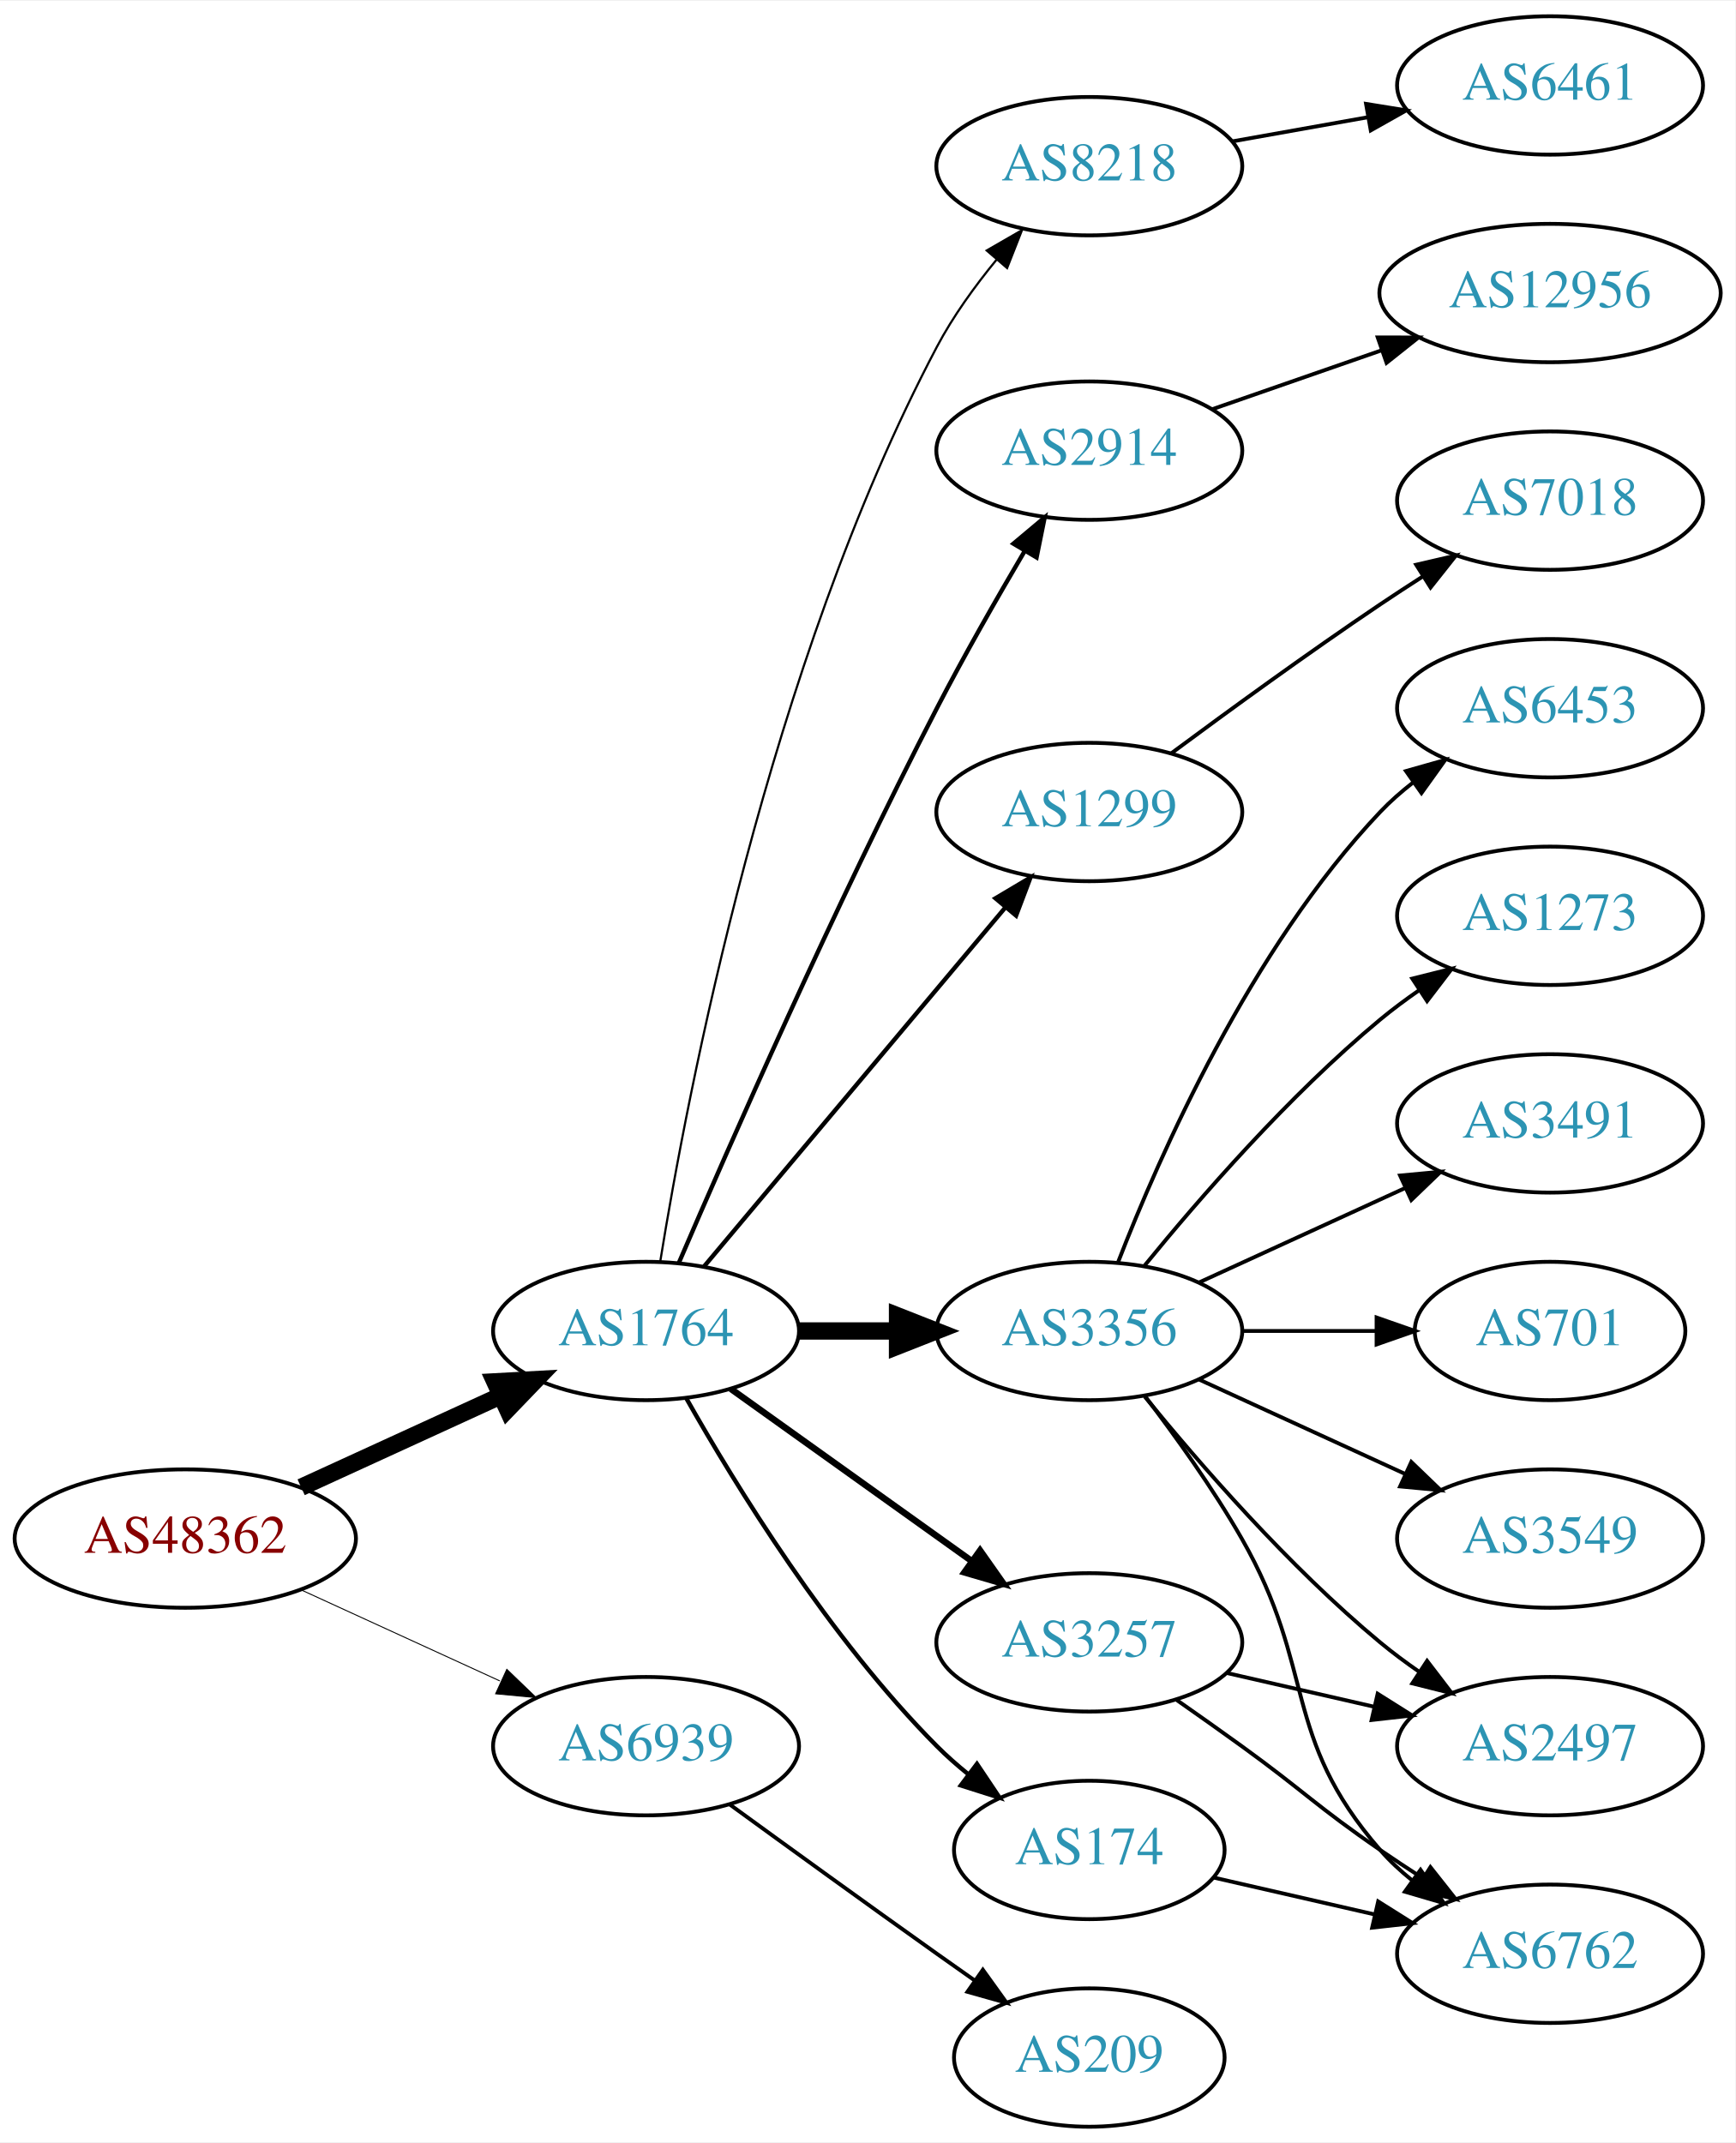
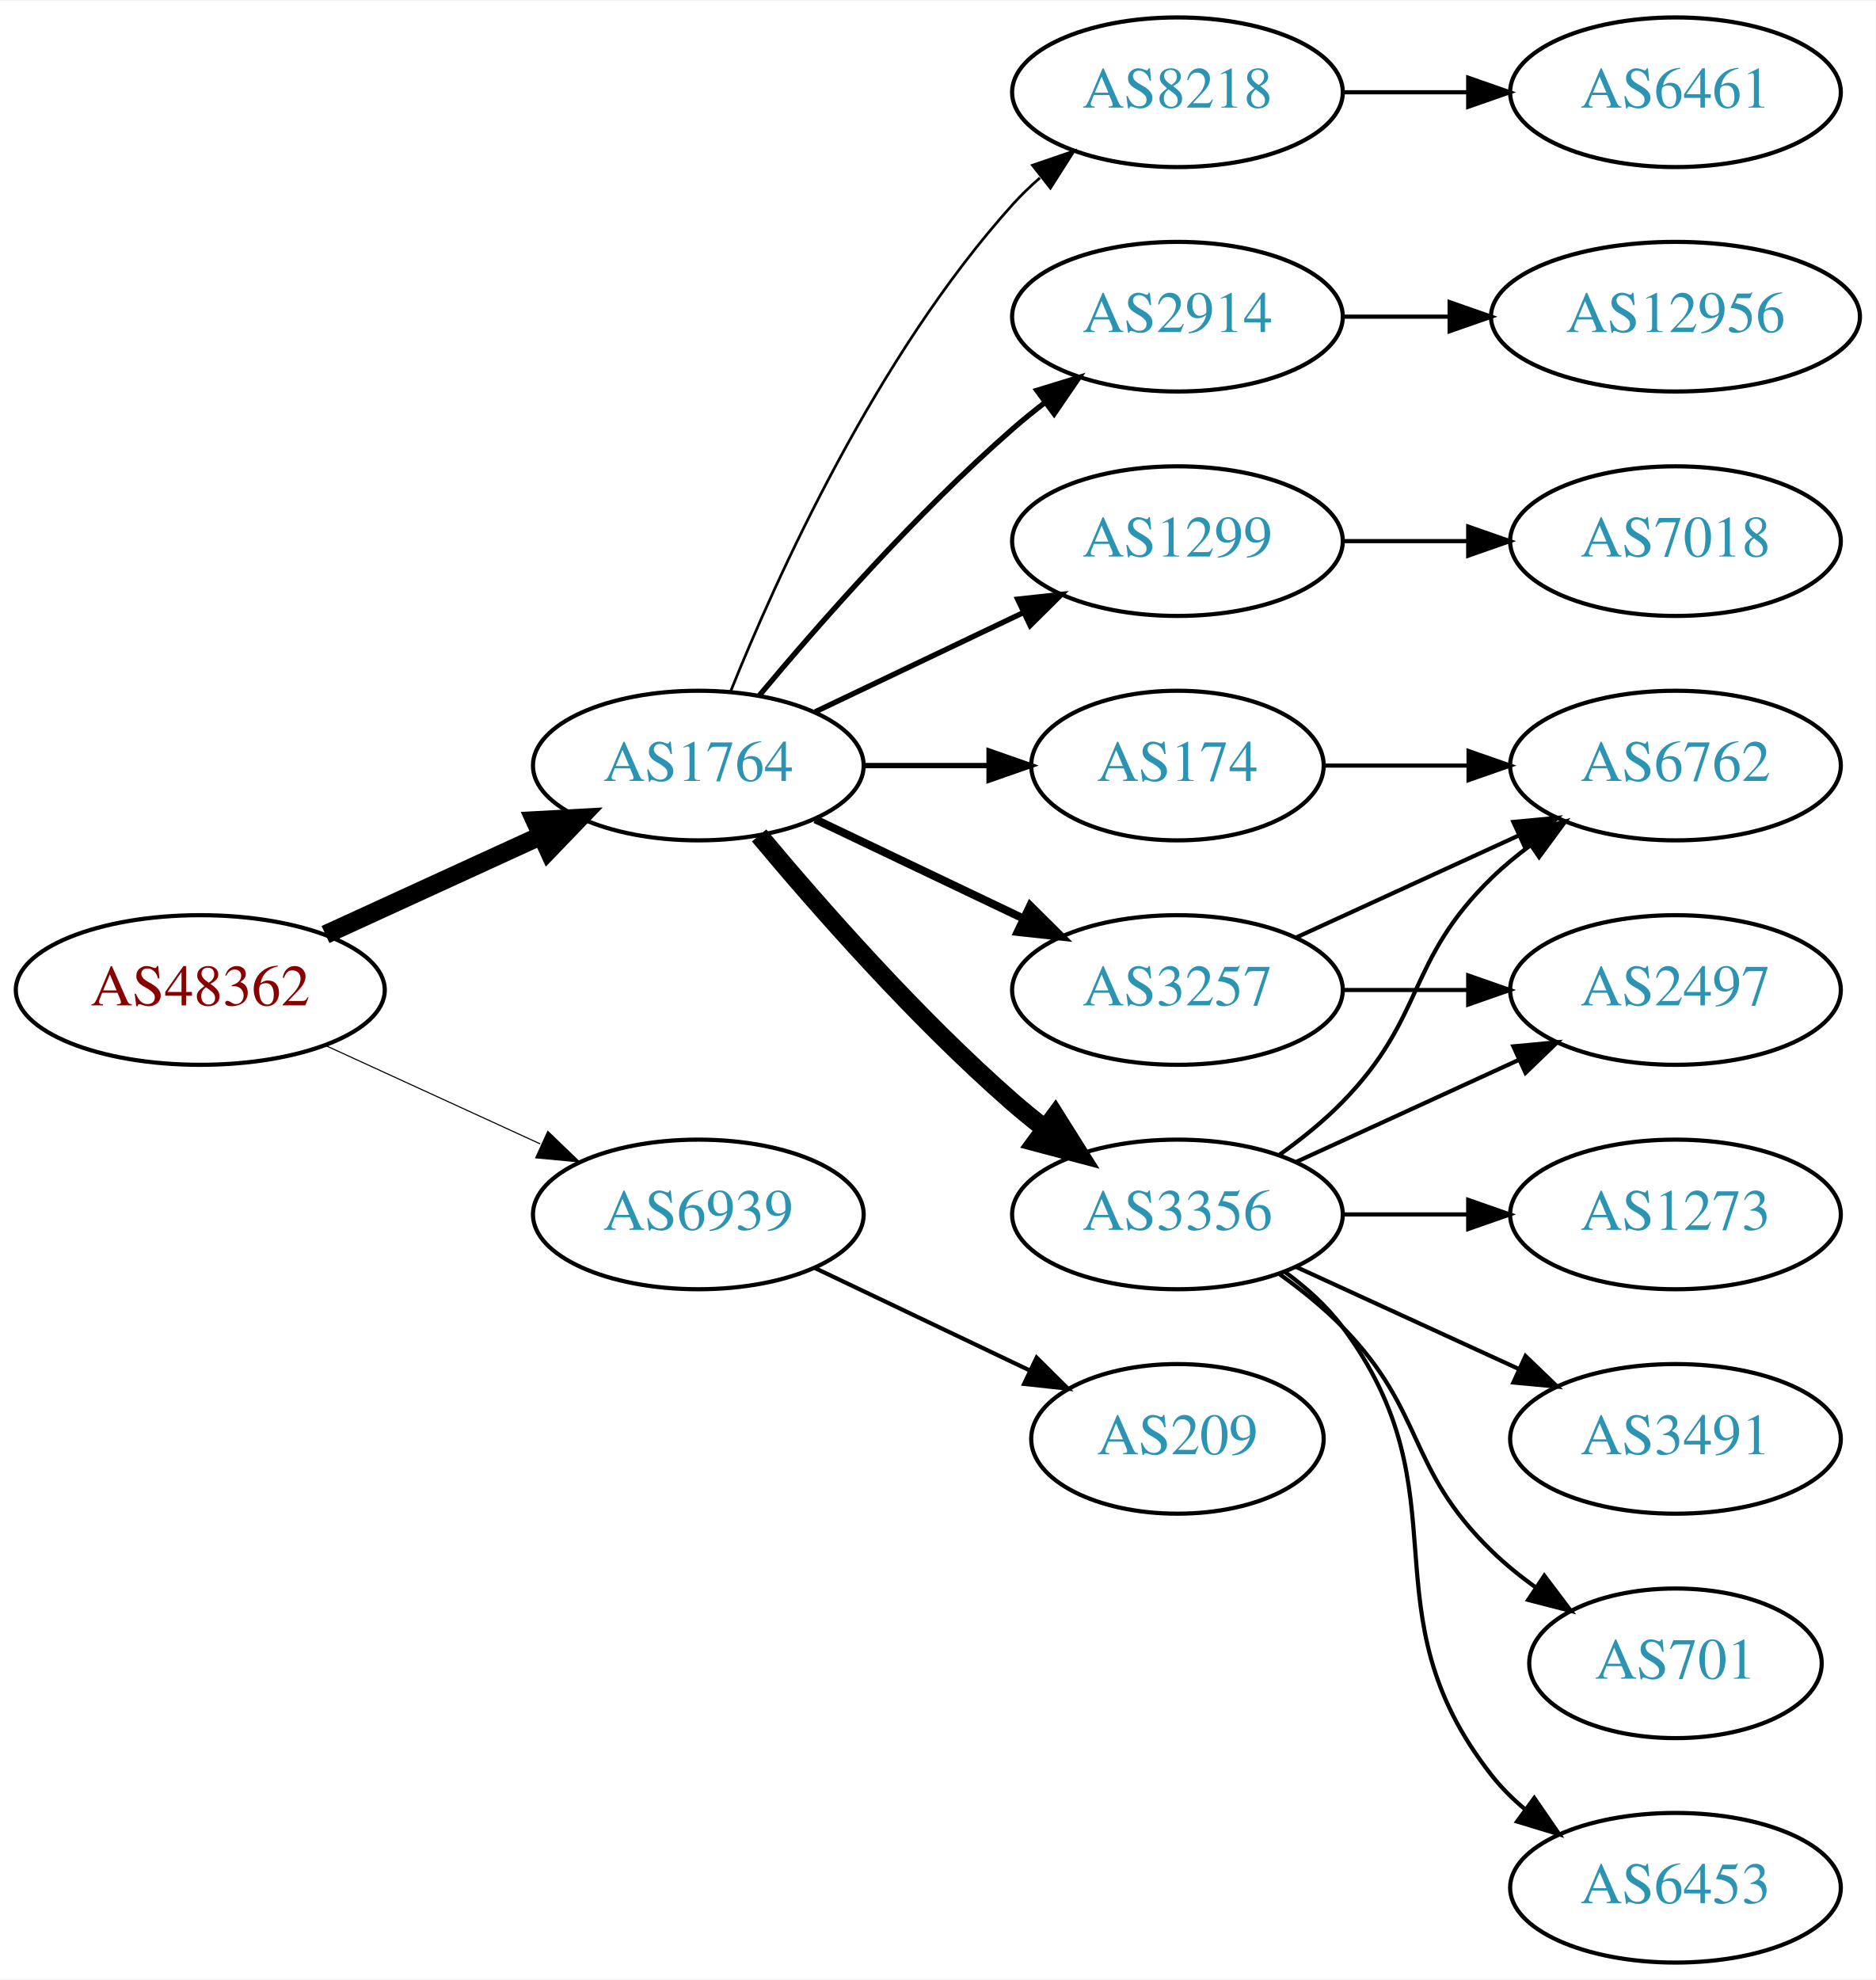
- <svg xmlns="http://www.w3.org/2000/svg" xmlns:xlink="http://www.w3.org/1999/xlink" width="451pt" height="557pt" viewBox="0.00 0.00 451.37 557.00">
-   <g id="graph0" class="graph" transform="scale(1 1) rotate(0) translate(4 553)">
-     <polygon fill="white" stroke="none" points="-4,4 -4,-553 447.37,-553 447.37,4 -4,4" />
+ <svg xmlns="http://www.w3.org/2000/svg" xmlns:xlink="http://www.w3.org/1999/xlink" width="451pt" height="476pt" viewBox="0.00 0.00 451.37 476.00">
+   <g id="graph0" class="graph" transform="scale(1 1) rotate(0) translate(4 472)">
+     <polygon fill="white" stroke="none" points="-4,4 -4,-472 447.37,-472 447.37,4 -4,4" />
    <g id="node1" class="node">
      <g id="a_node1">
        <a xlink:href="/asn/48362" xlink:title="AS48362 ~ Stadtwerke Feldkirch [AT]">
-           <ellipse fill="#ffffff" stroke="black" cx="44.196" cy="-153" rx="44.393" ry="18" />
-           <text text-anchor="middle" x="44.196" y="-149.3" font-family="Times,serif" font-size="14.00" fill="#880000">AS48362</text>
+           <ellipse fill="#ffffff" stroke="black" cx="44.196" cy="-234" rx="44.393" ry="18" />
+           <text text-anchor="middle" x="44.196" y="-230.3" font-family="Times,serif" font-size="14.00" fill="#880000">AS48362</text>
        </a>
      </g>
    </g>
    <g id="node2" class="node">
      <g id="a_node2">
        <a xlink:href="/asn/1764" xlink:title="AS1764 ~ NEXTLAYER-AS [AT]">
-           <ellipse fill="#ffffff" stroke="black" cx="164.039" cy="-207" rx="39.794" ry="18" />
-           <text text-anchor="middle" x="164.039" y="-203.3" font-family="Times,serif" font-size="14.00" fill="#2c94b3">AS1764</text>
+           <ellipse fill="#ffffff" stroke="black" cx="164.039" cy="-288" rx="39.794" ry="18" />
+           <text text-anchor="middle" x="164.039" y="-284.3" font-family="Times,serif" font-size="14.00" fill="#2c94b3">AS1764</text>
        </a>
      </g>
    </g>
    <g id="edge1" class="edge">
-       <path fill="none" stroke="black" stroke-width="4.5" d="M74.326,-166.348C89.937,-173.502 109.335,-182.391 126.007,-190.03" />
-       <polygon fill="black" stroke="black" stroke-width="4.5" points="124.727,-193.775 135.459,-194.362 128.008,-186.616 124.727,-193.775" />
+       <path fill="none" stroke="black" stroke-width="4.5" d="M74.326,-247.348C89.937,-254.502 109.335,-263.391 126.007,-271.03" />
+       <polygon fill="black" stroke="black" stroke-width="4.5" points="124.727,-274.775 135.459,-275.362 128.008,-267.616 124.727,-274.775" />
    </g>
    <g id="node3" class="node">
      <g id="a_node3">
        <a xlink:href="/asn/6939" xlink:title="AS6939 ~ Hurricane Electric LLC [US]">
-           <ellipse fill="#ffffff" stroke="black" cx="164.039" cy="-99" rx="39.794" ry="18" />
-           <text text-anchor="middle" x="164.039" y="-95.3" font-family="Times,serif" font-size="14.00" fill="#2c94b3">AS6939</text>
+           <ellipse fill="#ffffff" stroke="black" cx="164.039" cy="-180" rx="39.794" ry="18" />
+           <text text-anchor="middle" x="164.039" y="-176.3" font-family="Times,serif" font-size="14.00" fill="#2c94b3">AS6939</text>
        </a>
      </g>
    </g>
    <g id="edge2" class="edge">
-       <path fill="none" stroke="black" stroke-width="0.25" d="M74.326,-139.652C89.937,-132.498 109.335,-123.609 126.007,-115.97" />
-       <polygon fill="black" stroke="black" stroke-width="0.25" points="127.826,-118.986 135.459,-111.638 124.91,-112.622 127.826,-118.986" />
+       <path fill="none" stroke="black" stroke-width="0.265" d="M74.326,-220.652C89.937,-213.498 109.335,-204.609 126.007,-196.97" />
+       <polygon fill="black" stroke="black" stroke-width="0.265" points="127.826,-199.986 135.459,-192.638 124.91,-193.622 127.826,-199.986" />
    </g>
    <g id="node4" class="node">
      <g id="a_node4">
+         <a xlink:href="/asn/3257" xlink:title="AS3257 ~ GTT [DE]">
+           <ellipse fill="#ffffff" stroke="black" cx="279.332" cy="-234" rx="39.794" ry="18" />
+           <text text-anchor="middle" x="279.332" y="-230.3" font-family="Times,serif" font-size="14.00" fill="#2c94b3">AS3257</text>
+         </a>
+       </g>
+     </g>
+     <g id="edge3" class="edge">
+       <path fill="none" stroke="black" stroke-width="1.929" d="M192.175,-275.066C207.169,-267.919 225.99,-258.948 242.213,-251.215" />
+       <polygon fill="black" stroke="black" stroke-width="1.929" points="243.895,-254.291 251.417,-246.829 240.884,-247.972 243.895,-254.291" />
+     </g>
+     <g id="node5" class="node">
+       <g id="a_node5">
+         <a xlink:href="/asn/8218" xlink:title="AS8218 ~ legacy Neotelecoms [FR]">
+           <ellipse fill="#ffffff" stroke="black" cx="279.332" cy="-450" rx="39.794" ry="18" />
+           <text text-anchor="middle" x="279.332" y="-446.3" font-family="Times,serif" font-size="14.00" fill="#2c94b3">AS8218</text>
+         </a>
+       </g>
+     </g>
+     <g id="edge4" class="edge">
+       <path fill="none" stroke="black" stroke-width="0.643" d="M171.786,-305.787C182.837,-333.243 206.891,-386.578 239.685,-423 241.688,-425.224 243.906,-427.363 246.239,-429.397" />
+       <polygon fill="black" stroke="black" stroke-width="0.643" points="244.437,-432.433 254.458,-435.873 248.769,-426.935 244.437,-432.433" />
+     </g>
+     <g id="node6" class="node">
+       <g id="a_node6">
+         <a xlink:href="/asn/2914" xlink:title="AS2914 ~ NTT America, Inc. [US]">
+           <ellipse fill="#ffffff" stroke="black" cx="279.332" cy="-396" rx="39.794" ry="18" />
+           <text text-anchor="middle" x="279.332" y="-392.3" font-family="Times,serif" font-size="14.00" fill="#2c94b3">AS2914</text>
+         </a>
+       </g>
+     </g>
+     <g id="edge5" class="edge">
+       <path fill="none" stroke="black" stroke-width="1.286" d="M178.669,-304.817C192.951,-321.929 216.498,-348.745 239.685,-369 242.151,-371.154 244.789,-373.294 247.487,-375.372" />
+       <polygon fill="black" stroke="black" stroke-width="1.286" points="245.512,-378.264 255.641,-381.37 249.66,-372.625 245.512,-378.264" />
+     </g>
+     <g id="node7" class="node">
+       <g id="a_node7">
+         <a xlink:href="/asn/3356" xlink:title="AS3356 ~ Level 3 Parent, LLC [US]">
+           <ellipse fill="#ffffff" stroke="black" cx="279.332" cy="-180" rx="39.794" ry="18" />
+           <text text-anchor="middle" x="279.332" y="-176.3" font-family="Times,serif" font-size="14.00" fill="#2c94b3">AS3356</text>
+         </a>
+       </g>
+     </g>
+     <g id="edge6" class="edge">
+       <path fill="none" stroke="black" stroke-width="4.5" d="M178.669,-271.183C192.951,-254.071 216.498,-227.255 239.685,-207 242.151,-204.846 244.789,-202.706 247.487,-200.628" />
+       <polygon fill="black" stroke="black" stroke-width="4.5" points="249.919,-203.727 255.641,-194.63 245.252,-197.384 249.919,-203.727" />
+     </g>
+     <g id="node8" class="node">
+       <g id="a_node8">
        <a xlink:href="/asn/1299" xlink:title="AS1299 ~ Telia Carrier [EU]">
          <ellipse fill="#ffffff" stroke="black" cx="279.332" cy="-342" rx="39.794" ry="18" />
          <text text-anchor="middle" x="279.332" y="-338.3" font-family="Times,serif" font-size="14.00" fill="#2c94b3">AS1299</text>
        </a>
      </g>
    </g>
-     <g id="edge3" class="edge">
-       <path fill="none" stroke="black" stroke-width="1.125" d="M179.158,-223.825C198.833,-247.269 234.637,-289.934 257.415,-317.076" />
-       <polygon fill="black" stroke="black" stroke-width="1.125" points="254.925,-319.553 264.034,-324.963 260.287,-315.053 254.925,-319.553" />
-     </g>
-     <g id="node5" class="node">
-       <g id="a_node5">
-         <a xlink:href="/asn/174" xlink:title="AS174 ~ Cogent Communications [US]">
-           <ellipse fill="#ffffff" stroke="black" cx="279.332" cy="-72" rx="35.194" ry="18" />
-           <text text-anchor="middle" x="279.332" y="-68.3" font-family="Times,serif" font-size="14.00" fill="#2c94b3">AS174</text>
-         </a>
-       </g>
-     </g>
-     <g id="edge4" class="edge">
-       <path fill="none" stroke="black" stroke-width="1.125" d="M174.498,-189.51C187.28,-166.904 211.712,-127.114 239.685,-99 242.185,-96.487 244.946,-94.052 247.807,-91.739" />
-       <polygon fill="black" stroke="black" stroke-width="1.125" points="250.108,-94.389 256.004,-85.587 245.905,-88.79 250.108,-94.389" />
-     </g>
-     <g id="node6" class="node">
-       <g id="a_node6">
-         <a xlink:href="/asn/3356" xlink:title="AS3356 ~ Level 3 Parent, LLC [US]">
-           <ellipse fill="#ffffff" stroke="black" cx="279.332" cy="-207" rx="39.794" ry="18" />
-           <text text-anchor="middle" x="279.332" y="-203.3" font-family="Times,serif" font-size="14.00" fill="#2c94b3">AS3356</text>
-         </a>
-       </g>
-     </g>
-     <g id="edge5" class="edge">
-       <path fill="none" stroke="black" stroke-width="4.5" d="M203.711,-207C211.914,-207 220.678,-207 229.21,-207" />
-       <polygon fill="black" stroke="black" stroke-width="4.5" points="229.449,-210.938 239.449,-207 229.449,-203.063 229.449,-210.938" />
-     </g>
-     <g id="node7" class="node">
-       <g id="a_node7">
-         <a xlink:href="/asn/3257" xlink:title="AS3257 ~ GTT [DE]">
-           <ellipse fill="#ffffff" stroke="black" cx="279.332" cy="-126" rx="39.794" ry="18" />
-           <text text-anchor="middle" x="279.332" y="-122.3" font-family="Times,serif" font-size="14.00" fill="#2c94b3">AS3257</text>
-         </a>
-       </g>
-     </g>
-     <g id="edge6" class="edge">
-       <path fill="none" stroke="black" stroke-width="1.688" d="M186.083,-191.954C203.697,-179.361 229.036,-161.245 248.701,-147.184" />
-       <polygon fill="black" stroke="black" stroke-width="1.688" points="250.917,-149.903 257.016,-141.24 246.845,-144.209 250.917,-149.903" />
-     </g>
-     <g id="node8" class="node">
-       <g id="a_node8">
-         <a xlink:href="/asn/8218" xlink:title="AS8218 ~ legacy Neotelecoms [FR]">
-           <ellipse fill="#ffffff" stroke="black" cx="279.332" cy="-510" rx="39.794" ry="18" />
-           <text text-anchor="middle" x="279.332" y="-506.3" font-family="Times,serif" font-size="14.00" fill="#2c94b3">AS8218</text>
-         </a>
-       </g>
-     </g>
    <g id="edge7" class="edge">
-       <path fill="none" stroke="black" stroke-width="0.562" d="M167.72,-225.008C174.678,-268.172 195.901,-380.105 239.685,-463 243.87,-470.922 249.523,-478.754 255.213,-485.686" />
-       <polygon fill="black" stroke="black" stroke-width="0.562" points="252.646,-488.068 261.824,-493.361 257.95,-483.5 252.646,-488.068" />
+       <path fill="none" stroke="black" stroke-width="1.286" d="M192.175,-300.934C207.169,-308.081 225.99,-317.052 242.213,-324.785" />
+       <polygon fill="black" stroke="black" stroke-width="1.286" points="240.884,-328.028 251.417,-329.171 243.895,-321.709 240.884,-328.028" />
    </g>
    <g id="node9" class="node">
      <g id="a_node9">
-         <a xlink:href="/asn/2914" xlink:title="AS2914 ~ NTT America, Inc. [US]">
-           <ellipse fill="#ffffff" stroke="black" cx="279.332" cy="-436" rx="39.794" ry="18" />
-           <text text-anchor="middle" x="279.332" y="-432.3" font-family="Times,serif" font-size="14.00" fill="#2c94b3">AS2914</text>
+         <a xlink:href="/asn/174" xlink:title="AS174 ~ Cogent Communications [US]">
+           <ellipse fill="#ffffff" stroke="black" cx="279.332" cy="-288" rx="35.194" ry="18" />
+           <text text-anchor="middle" x="279.332" y="-284.3" font-family="Times,serif" font-size="14.00" fill="#2c94b3">AS174</text>
        </a>
      </g>
    </g>
    <g id="edge8" class="edge">
-       <path fill="none" stroke="black" stroke-width="1.125" d="M172.584,-224.753C185.509,-254.834 213.073,-317.568 239.685,-369 246.766,-382.685 255.264,-397.564 262.486,-409.816" />
-       <polygon fill="black" stroke="black" stroke-width="1.125" points="259.596,-411.804 267.715,-418.61 265.613,-408.226 259.596,-411.804" />
-     </g>
-     <g id="node20" class="node">
-       <g id="a_node20">
+       <path fill="none" stroke="black" stroke-width="1.286" d="M203.711,-288C213.416,-288 223.907,-288 233.87,-288" />
+       <polygon fill="black" stroke="black" stroke-width="1.286" points="234.006,-291.5 244.006,-288 234.006,-284.5 234.006,-291.5" />
+     </g>
+     <g id="node19" class="node">
+       <g id="a_node19">
        <a xlink:href="/asn/209" xlink:title="AS209 ~ CenturyLink Communications, LLC [US]">
-           <ellipse fill="#ffffff" stroke="black" cx="279.332" cy="-18" rx="35.194" ry="18" />
-           <text text-anchor="middle" x="279.332" y="-14.3" font-family="Times,serif" font-size="14.00" fill="#2c94b3">AS209</text>
-         </a>
-       </g>
-     </g>
-     <g id="edge22" class="edge">
-       <path fill="none" stroke="black" d="M185.887,-83.778C200.821,-72.909 221.435,-57.975 239.685,-45 242.895,-42.718 246.264,-40.339 249.619,-37.982" />
-       <polygon fill="black" stroke="black" points="251.647,-40.834 257.83,-32.23 247.631,-35.101 251.647,-40.834" />
+           <ellipse fill="#ffffff" stroke="black" cx="279.332" cy="-126" rx="35.194" ry="18" />
+           <text text-anchor="middle" x="279.332" y="-122.3" font-family="Times,serif" font-size="14.00" fill="#2c94b3">AS209</text>
+         </a>
+       </g>
+     </g>
+     <g id="edge21" class="edge">
+       <path fill="none" stroke="black" d="M192.175,-167.066C207.607,-159.71 227.092,-150.423 243.628,-142.541" />
+       <polygon fill="black" stroke="black" points="245.448,-145.551 252.969,-138.089 242.436,-139.232 245.448,-145.551" />
    </g>
    <g id="node10" class="node">
      <g id="a_node10">
-         <a xlink:href="/asn/7018" xlink:title="AS7018 ~ AT&amp;T Services, Inc. [US]">
-           <ellipse fill="#ffffff" stroke="black" cx="399.174" cy="-423" rx="39.794" ry="18" />
-           <text text-anchor="middle" x="399.174" y="-419.3" font-family="Times,serif" font-size="14.00" fill="#2c94b3">AS7018</text>
+         <a xlink:href="/asn/6762" xlink:title="AS6762 ~ TELECOM ITALIA SPARKLE S.p.A. [IT]">
+           <ellipse fill="#ffffff" stroke="black" cx="399.174" cy="-288" rx="39.794" ry="18" />
+           <text text-anchor="middle" x="399.174" y="-284.3" font-family="Times,serif" font-size="14.00" fill="#2c94b3">AS6762</text>
        </a>
      </g>
    </g>
    <g id="edge9" class="edge">
-       <path fill="none" stroke="black" d="M300.662,-357.277C315.524,-368.304 336.269,-383.407 354.978,-396 358.527,-398.389 362.277,-400.839 366.026,-403.242" />
-       <polygon fill="black" stroke="black" points="364.352,-406.325 374.674,-408.712 368.094,-400.409 364.352,-406.325" />
+       <path fill="none" stroke="black" d="M307.96,-246.661C323.917,-253.973 344.188,-263.261 361.471,-271.181" />
+       <polygon fill="black" stroke="black" points="360.169,-274.435 370.718,-275.419 363.085,-268.071 360.169,-274.435" />
+     </g>
+     <g id="node11" class="node">
+       <g id="a_node11">
+         <a xlink:href="/asn/2497" xlink:title="AS2497 ~ Internet Initiative Japan Inc. [JP]">
+           <ellipse fill="#ffffff" stroke="black" cx="399.174" cy="-234" rx="39.794" ry="18" />
+           <text text-anchor="middle" x="399.174" y="-230.3" font-family="Times,serif" font-size="14.00" fill="#2c94b3">AS2497</text>
+         </a>
+       </g>
+     </g>
+     <g id="edge10" class="edge">
+       <path fill="none" stroke="black" d="M319.244,-234C328.798,-234 339.147,-234 349.11,-234" />
+       <polygon fill="black" stroke="black" points="349.302,-237.5 359.302,-234 349.302,-230.5 349.302,-237.5" />
+     </g>
+     <g id="node12" class="node">
+       <g id="a_node12">
+         <a xlink:href="/asn/6461" xlink:title="AS6461 ~ ZAYO-6461 [US]">
+           <ellipse fill="#ffffff" stroke="black" cx="399.174" cy="-450" rx="39.794" ry="18" />
+           <text text-anchor="middle" x="399.174" y="-446.3" font-family="Times,serif" font-size="14.00" fill="#2c94b3">AS6461</text>
+         </a>
+       </g>
+     </g>
+     <g id="edge11" class="edge">
+       <path fill="none" stroke="black" d="M319.244,-450C328.798,-450 339.147,-450 349.11,-450" />
+       <polygon fill="black" stroke="black" points="349.302,-453.5 359.302,-450 349.302,-446.5 349.302,-453.5" />
    </g>
    <g id="node13" class="node">
      <g id="a_node13">
-         <a xlink:href="/asn/6762" xlink:title="AS6762 ~ TELECOM ITALIA SPARKLE S.p.A. [IT]">
-           <ellipse fill="#ffffff" stroke="black" cx="399.174" cy="-45" rx="39.794" ry="18" />
-           <text text-anchor="middle" x="399.174" y="-41.3" font-family="Times,serif" font-size="14.00" fill="#2c94b3">AS6762</text>
-         </a>
-       </g>
-     </g>
-     <g id="edge20" class="edge">
-       <path fill="none" stroke="black" d="M311.602,-64.835C324.441,-61.894 339.546,-58.433 353.513,-55.233" />
-       <polygon fill="black" stroke="black" points="354.468,-58.605 363.434,-52.96 352.905,-51.782 354.468,-58.605" />
-     </g>
-     <g id="node11" class="node">
-       <g id="a_node11">
-         <a xlink:href="/asn/6453" xlink:title="AS6453 ~ TATA COMMUNICATIONS (AMERICA) INC [US]">
-           <ellipse fill="#ffffff" stroke="black" cx="399.174" cy="-369" rx="39.794" ry="18" />
-           <text text-anchor="middle" x="399.174" y="-365.3" font-family="Times,serif" font-size="14.00" fill="#2c94b3">AS6453</text>
-         </a>
-       </g>
-     </g>
-     <g id="edge10" class="edge">
-       <path fill="none" stroke="black" d="M286.855,-224.994C297.605,-252.728 321.262,-306.429 354.978,-342 357.564,-344.728 360.481,-347.294 363.55,-349.677" />
-       <polygon fill="black" stroke="black" points="361.704,-352.658 371.898,-355.543 365.728,-346.93 361.704,-352.658" />
-     </g>
-     <g id="node12" class="node">
-       <g id="a_node12">
-         <a xlink:href="/asn/1273" xlink:title="AS1273 ~ Vodafone Group PLC [EU]">
-           <ellipse fill="#ffffff" stroke="black" cx="399.174" cy="-315" rx="39.794" ry="18" />
-           <text text-anchor="middle" x="399.174" y="-311.3" font-family="Times,serif" font-size="14.00" fill="#2c94b3">AS1273</text>
-         </a>
-       </g>
-     </g>
-     <g id="edge11" class="edge">
-       <path fill="none" stroke="black" d="M293.751,-224.065C307.865,-241.375 331.28,-268.345 354.978,-288 358.194,-290.668 361.695,-293.27 365.265,-295.741" />
-       <polygon fill="black" stroke="black" points="363.343,-298.666 373.622,-301.236 367.189,-292.817 363.343,-298.666" />
+         <a xlink:href="/asn/12956" xlink:title="AS12956 ~ TELXIUS [ES]">
+           <ellipse fill="#ffffff" stroke="black" cx="399.174" cy="-396" rx="44.393" ry="18" />
+           <text text-anchor="middle" x="399.174" y="-392.3" font-family="Times,serif" font-size="14.00" fill="#2c94b3">AS12956</text>
+         </a>
+       </g>
    </g>
    <g id="edge12" class="edge">
-       <path fill="none" stroke="black" d="M293.793,-190.087C301.686,-179.73 311.535,-166.008 318.978,-153 338.543,-118.806 329.144,-101.742 354.978,-72 357.443,-69.162 360.28,-66.523 363.297,-64.094" />
-       <polygon fill="black" stroke="black" points="365.484,-66.833 371.575,-58.164 361.408,-61.142 365.484,-66.833" />
+       <path fill="none" stroke="black" d="M319.244,-396C327.347,-396 336.022,-396 344.548,-396" />
+       <polygon fill="black" stroke="black" points="344.826,-399.5 354.826,-396 344.826,-392.5 344.826,-399.5" />
+     </g>
+     <g id="edge15" class="edge">
+       <path fill="none" stroke="black" d="M303.926,-194.389C309.182,-198.148 314.513,-202.437 318.978,-207 339.151,-227.617 334.285,-240.906 354.978,-261 357.823,-263.763 360.997,-266.386 364.297,-268.834" />
+       <polygon fill="black" stroke="black" points="362.414,-271.786 372.645,-274.538 366.363,-266.006 362.414,-271.786" />
+     </g>
+     <g id="edge14" class="edge">
+       <path fill="none" stroke="black" d="M307.96,-192.661C323.917,-199.973 344.188,-209.261 361.471,-217.181" />
+       <polygon fill="black" stroke="black" points="360.169,-220.435 370.718,-221.419 363.085,-214.071 360.169,-220.435" />
    </g>
    <g id="node14" class="node">
      <g id="a_node14">
-         <a xlink:href="/asn/3491" xlink:title="AS3491 ~ PCCW Global, Inc. [US]">
-           <ellipse fill="#ffffff" stroke="black" cx="399.174" cy="-261" rx="39.794" ry="18" />
-           <text text-anchor="middle" x="399.174" y="-257.3" font-family="Times,serif" font-size="14.00" fill="#2c94b3">AS3491</text>
+         <a xlink:href="/asn/1273" xlink:title="AS1273 ~ Vodafone Group PLC [EU]">
+           <ellipse fill="#ffffff" stroke="black" cx="399.174" cy="-180" rx="39.794" ry="18" />
+           <text text-anchor="middle" x="399.174" y="-176.3" font-family="Times,serif" font-size="14.00" fill="#2c94b3">AS1273</text>
        </a>
      </g>
    </g>
    <g id="edge13" class="edge">
-       <path fill="none" stroke="black" d="M307.96,-219.661C323.917,-226.973 344.188,-236.261 361.471,-244.181" />
-       <polygon fill="black" stroke="black" points="360.169,-247.435 370.718,-248.419 363.085,-241.071 360.169,-247.435" />
+       <path fill="none" stroke="black" d="M319.244,-180C328.798,-180 339.147,-180 349.11,-180" />
+       <polygon fill="black" stroke="black" points="349.302,-183.5 359.302,-180 349.302,-176.5 349.302,-183.5" />
    </g>
    <g id="node15" class="node">
      <g id="a_node15">
-         <a xlink:href="/asn/701" xlink:title="AS701 ~ UUNET [US]">
-           <ellipse fill="#ffffff" stroke="black" cx="399.174" cy="-207" rx="35.194" ry="18" />
-           <text text-anchor="middle" x="399.174" y="-203.3" font-family="Times,serif" font-size="14.00" fill="#2c94b3">AS701</text>
-         </a>
-       </g>
-     </g>
-     <g id="edge14" class="edge">
-       <path fill="none" stroke="black" d="M319.244,-207C330.331,-207 342.491,-207 353.873,-207" />
-       <polygon fill="black" stroke="black" points="354.055,-210.5 364.055,-207 354.055,-203.5 354.055,-210.5" />
+         <a xlink:href="/asn/3491" xlink:title="AS3491 ~ PCCW Global, Inc. [US]">
+           <ellipse fill="#ffffff" stroke="black" cx="399.174" cy="-126" rx="39.794" ry="18" />
+           <text text-anchor="middle" x="399.174" y="-122.3" font-family="Times,serif" font-size="14.00" fill="#2c94b3">AS3491</text>
+         </a>
+       </g>
+     </g>
+     <g id="edge16" class="edge">
+       <path fill="none" stroke="black" d="M307.96,-167.339C323.917,-160.027 344.188,-150.739 361.471,-142.819" />
+       <polygon fill="black" stroke="black" points="363.085,-145.929 370.718,-138.581 360.169,-139.565 363.085,-145.929" />
    </g>
    <g id="node16" class="node">
      <g id="a_node16">
-         <a xlink:href="/asn/3549" xlink:title="AS3549 ~ Level 3 Parent, LLC [US]">
-           <ellipse fill="#ffffff" stroke="black" cx="399.174" cy="-153" rx="39.794" ry="18" />
-           <text text-anchor="middle" x="399.174" y="-149.3" font-family="Times,serif" font-size="14.00" fill="#2c94b3">AS3549</text>
-         </a>
-       </g>
-     </g>
-     <g id="edge15" class="edge">
-       <path fill="none" stroke="black" d="M307.96,-194.339C323.917,-187.027 344.188,-177.739 361.471,-169.819" />
-       <polygon fill="black" stroke="black" points="363.085,-172.929 370.718,-165.581 360.169,-166.565 363.085,-172.929" />
+         <a xlink:href="/asn/701" xlink:title="AS701 ~ UUNET [US]">
+           <ellipse fill="#ffffff" stroke="black" cx="399.174" cy="-72" rx="35.194" ry="18" />
+           <text text-anchor="middle" x="399.174" y="-68.3" font-family="Times,serif" font-size="14.00" fill="#2c94b3">AS701</text>
+         </a>
+       </g>
+     </g>
+     <g id="edge17" class="edge">
+       <path fill="none" stroke="black" d="M303.926,-165.611C309.182,-161.852 314.513,-157.563 318.978,-153 339.151,-132.383 334.285,-119.094 354.978,-99 358.206,-95.866 361.857,-92.911 365.635,-90.188" />
+       <polygon fill="black" stroke="black" points="367.614,-93.075 373.995,-84.617 363.732,-87.25 367.614,-93.075" />
    </g>
    <g id="node17" class="node">
      <g id="a_node17">
-         <a xlink:href="/asn/2497" xlink:title="AS2497 ~ Internet Initiative Japan Inc. [JP]">
-           <ellipse fill="#ffffff" stroke="black" cx="399.174" cy="-99" rx="39.794" ry="18" />
-           <text text-anchor="middle" x="399.174" y="-95.3" font-family="Times,serif" font-size="14.00" fill="#2c94b3">AS2497</text>
-         </a>
-       </g>
-     </g>
-     <g id="edge16" class="edge">
-       <path fill="none" stroke="black" d="M293.751,-189.935C307.865,-172.625 331.28,-145.655 354.978,-126 358.194,-123.332 361.695,-120.73 365.265,-118.259" />
-       <polygon fill="black" stroke="black" points="367.189,-121.183 373.622,-112.764 363.343,-115.334 367.189,-121.183" />
+         <a xlink:href="/asn/6453" xlink:title="AS6453 ~ TATA COMMUNICATIONS (AMERICA) INC [US]">
+           <ellipse fill="#ffffff" stroke="black" cx="399.174" cy="-18" rx="39.794" ry="18" />
+           <text text-anchor="middle" x="399.174" y="-14.3" font-family="Times,serif" font-size="14.00" fill="#2c94b3">AS6453</text>
+         </a>
+       </g>
    </g>
    <g id="edge18" class="edge">
-       <path fill="none" stroke="black" d="M302.089,-110.991C307.623,-107.121 313.542,-102.936 318.978,-99 335.178,-87.271 338.483,-83.311 354.978,-72 358.506,-69.581 362.244,-67.111 365.985,-64.698" />
-       <polygon fill="black" stroke="black" points="368.057,-67.528 374.626,-59.216 364.307,-61.618 368.057,-67.528" />
-     </g>
-     <g id="edge17" class="edge">
-       <path fill="none" stroke="black" d="M315.051,-118.045C327.051,-115.296 340.672,-112.175 353.364,-109.267" />
-       <polygon fill="black" stroke="black" points="354.33,-112.636 363.296,-106.991 352.767,-105.813 354.33,-112.636" />
+       <path fill="none" stroke="black" d="M305.262,-166.118C310.338,-162.389 315.256,-157.984 318.978,-153 349.249,-112.458 323.679,-84.754 354.978,-45 357.303,-42.047 360.047,-39.33 363.006,-36.853" />
+       <polygon fill="black" stroke="black" points="365.199,-39.585 371.203,-30.855 361.065,-33.936 365.199,-39.585" />
    </g>
    <g id="node18" class="node">
      <g id="a_node18">
-         <a xlink:href="/asn/6461" xlink:title="AS6461 ~ ZAYO-6461 [US]">
-           <ellipse fill="#ffffff" stroke="black" cx="399.174" cy="-531" rx="39.794" ry="18" />
-           <text text-anchor="middle" x="399.174" y="-527.3" font-family="Times,serif" font-size="14.00" fill="#2c94b3">AS6461</text>
+         <a xlink:href="/asn/7018" xlink:title="AS7018 ~ AT&amp;T Services, Inc. [US]">
+           <ellipse fill="#ffffff" stroke="black" cx="399.174" cy="-342" rx="39.794" ry="18" />
+           <text text-anchor="middle" x="399.174" y="-338.3" font-family="Times,serif" font-size="14.00" fill="#2c94b3">AS7018</text>
        </a>
      </g>
    </g>
    <g id="edge19" class="edge">
-       <path fill="none" stroke="black" d="M316.65,-516.472C327.739,-518.448 340.086,-520.648 351.749,-522.727" />
-       <polygon fill="black" stroke="black" points="351.314,-526.204 361.773,-524.513 352.542,-519.313 351.314,-526.204" />
-     </g>
-     <g id="node19" class="node">
-       <g id="a_node19">
-         <a xlink:href="/asn/12956" xlink:title="AS12956 ~ TELXIUS [ES]">
-           <ellipse fill="#ffffff" stroke="black" cx="399.174" cy="-477" rx="44.393" ry="18" />
-           <text text-anchor="middle" x="399.174" y="-473.3" font-family="Times,serif" font-size="14.00" fill="#2c94b3">AS12956</text>
-         </a>
-       </g>
-     </g>
-     <g id="edge21" class="edge">
-       <path fill="none" stroke="black" d="M311.293,-446.772C324.702,-451.437 340.625,-456.977 355.154,-462.032" />
-       <polygon fill="black" stroke="black" points="354.347,-465.457 364.942,-465.438 356.647,-458.846 354.347,-465.457" />
+       <path fill="none" stroke="black" d="M319.244,-342C328.798,-342 339.147,-342 349.11,-342" />
+       <polygon fill="black" stroke="black" points="349.302,-345.5 359.302,-342 349.302,-338.5 349.302,-345.5" />
+     </g>
+     <g id="edge20" class="edge">
+       <path fill="none" stroke="black" d="M314.733,-288C325.557,-288 337.725,-288 349.352,-288" />
+       <polygon fill="black" stroke="black" points="349.383,-291.5 359.383,-288 349.383,-284.5 349.383,-291.5" />
    </g>
  </g>
</svg>
